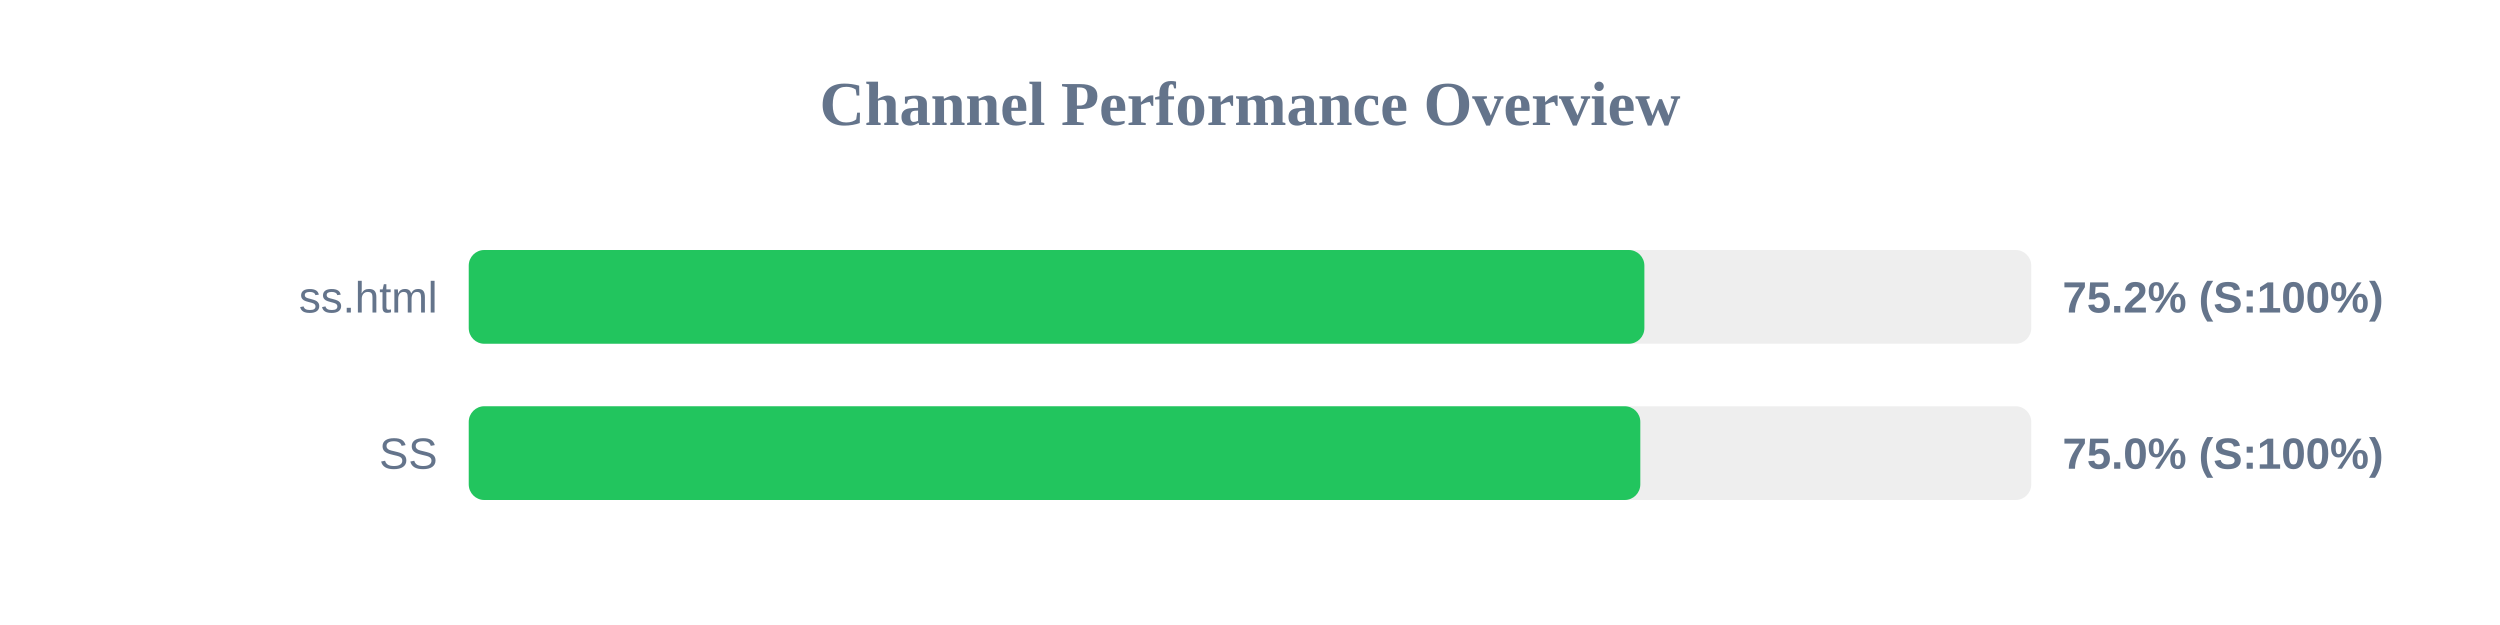
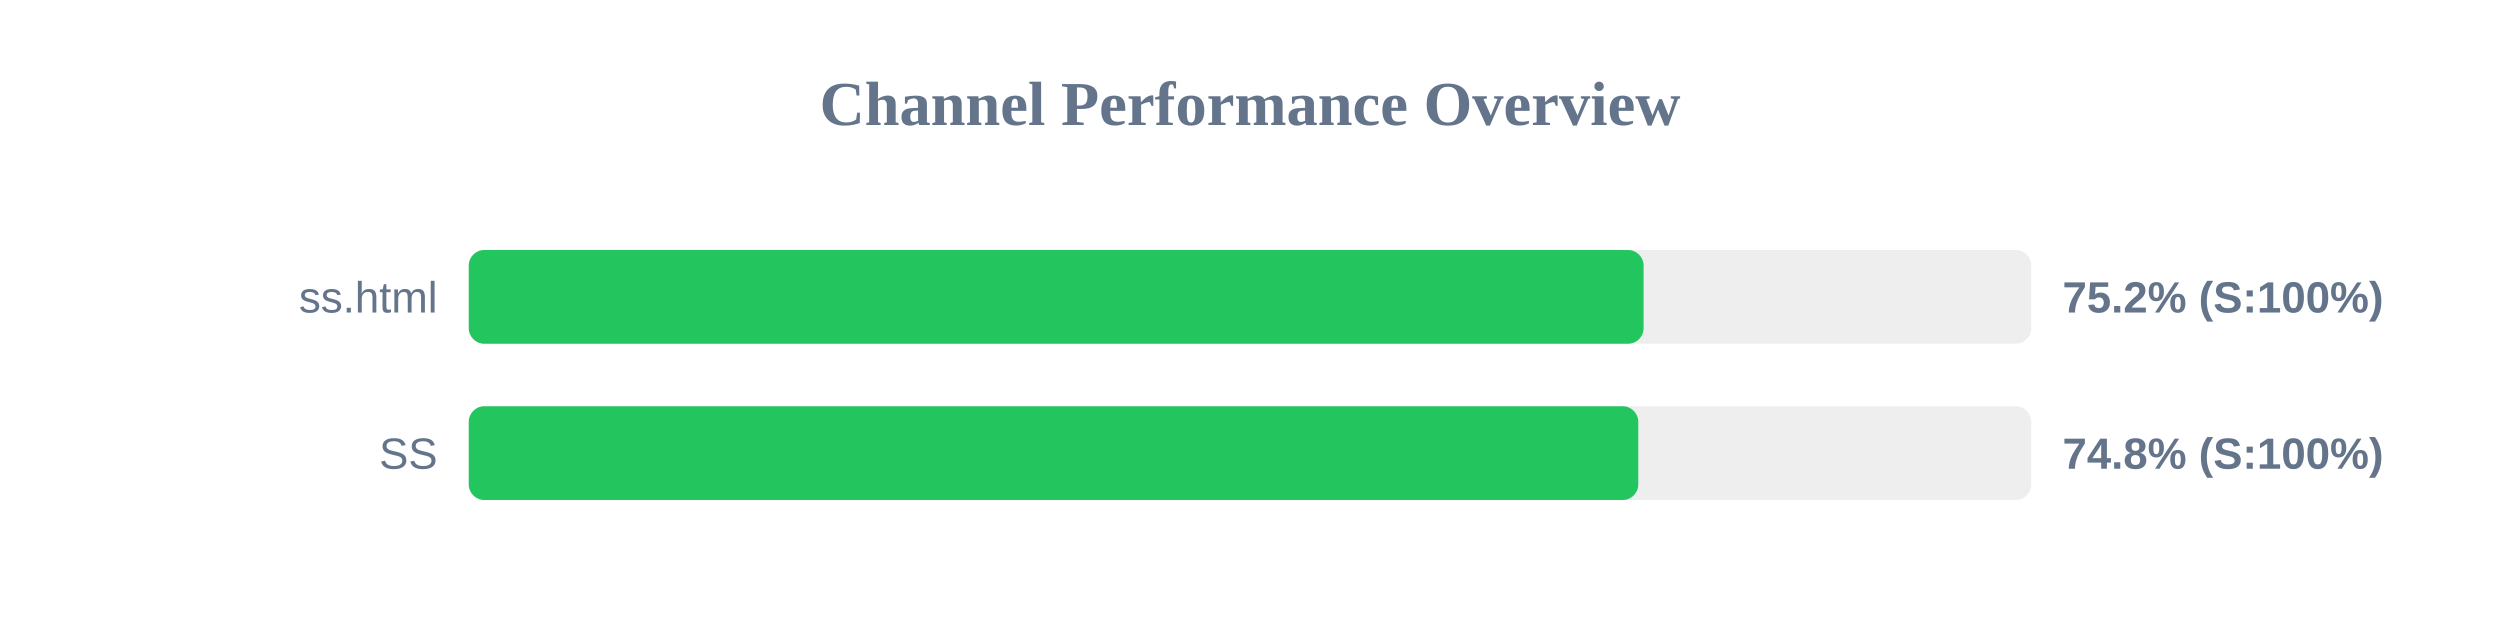
<svg xmlns="http://www.w3.org/2000/svg" width="800" height="200" version="1.1">
  <style>
        .row { font: 14px Arial; fill: #64748b; }
        .score { font: bold 14px Arial; fill: #64748b; }
    </style>
  <text x="400" y="40" text-anchor="middle" font-size="20px" font-weight="bold" fill="#64748b">Channel Performance Overview</text>
  <rect x="150" y="80" width="500" height="30" fill="#eee" rx="5" />
-   <rect x="150" y="80" width="376.2" height="30" fill="#22c55e" rx="5" />
+   <rect x="150" y="80" width="375.95" height="30" fill="#22c55e" rx="5" />
  <text x="140" y="100" text-anchor="end" class="row">ss.html</text>
  <text x="660" y="100" text-anchor="start" class="score">75.2% (S:100%)</text>
  <rect x="150" y="130" width="500" height="30" fill="#eee" rx="5" />
-   <rect x="150" y="130" width="374.9" height="30" fill="#22c55e" rx="5" />
+   <rect x="150" y="130" width="374.25" height="30" fill="#22c55e" rx="5" />
  <text x="140" y="150" text-anchor="end" class="row">SS</text>
-   <text x="660" y="150" text-anchor="start" class="score">75.0% (S:100%)</text>
+   <text x="660" y="150" text-anchor="start" class="score">74.8% (S:100%)</text>
</svg>
